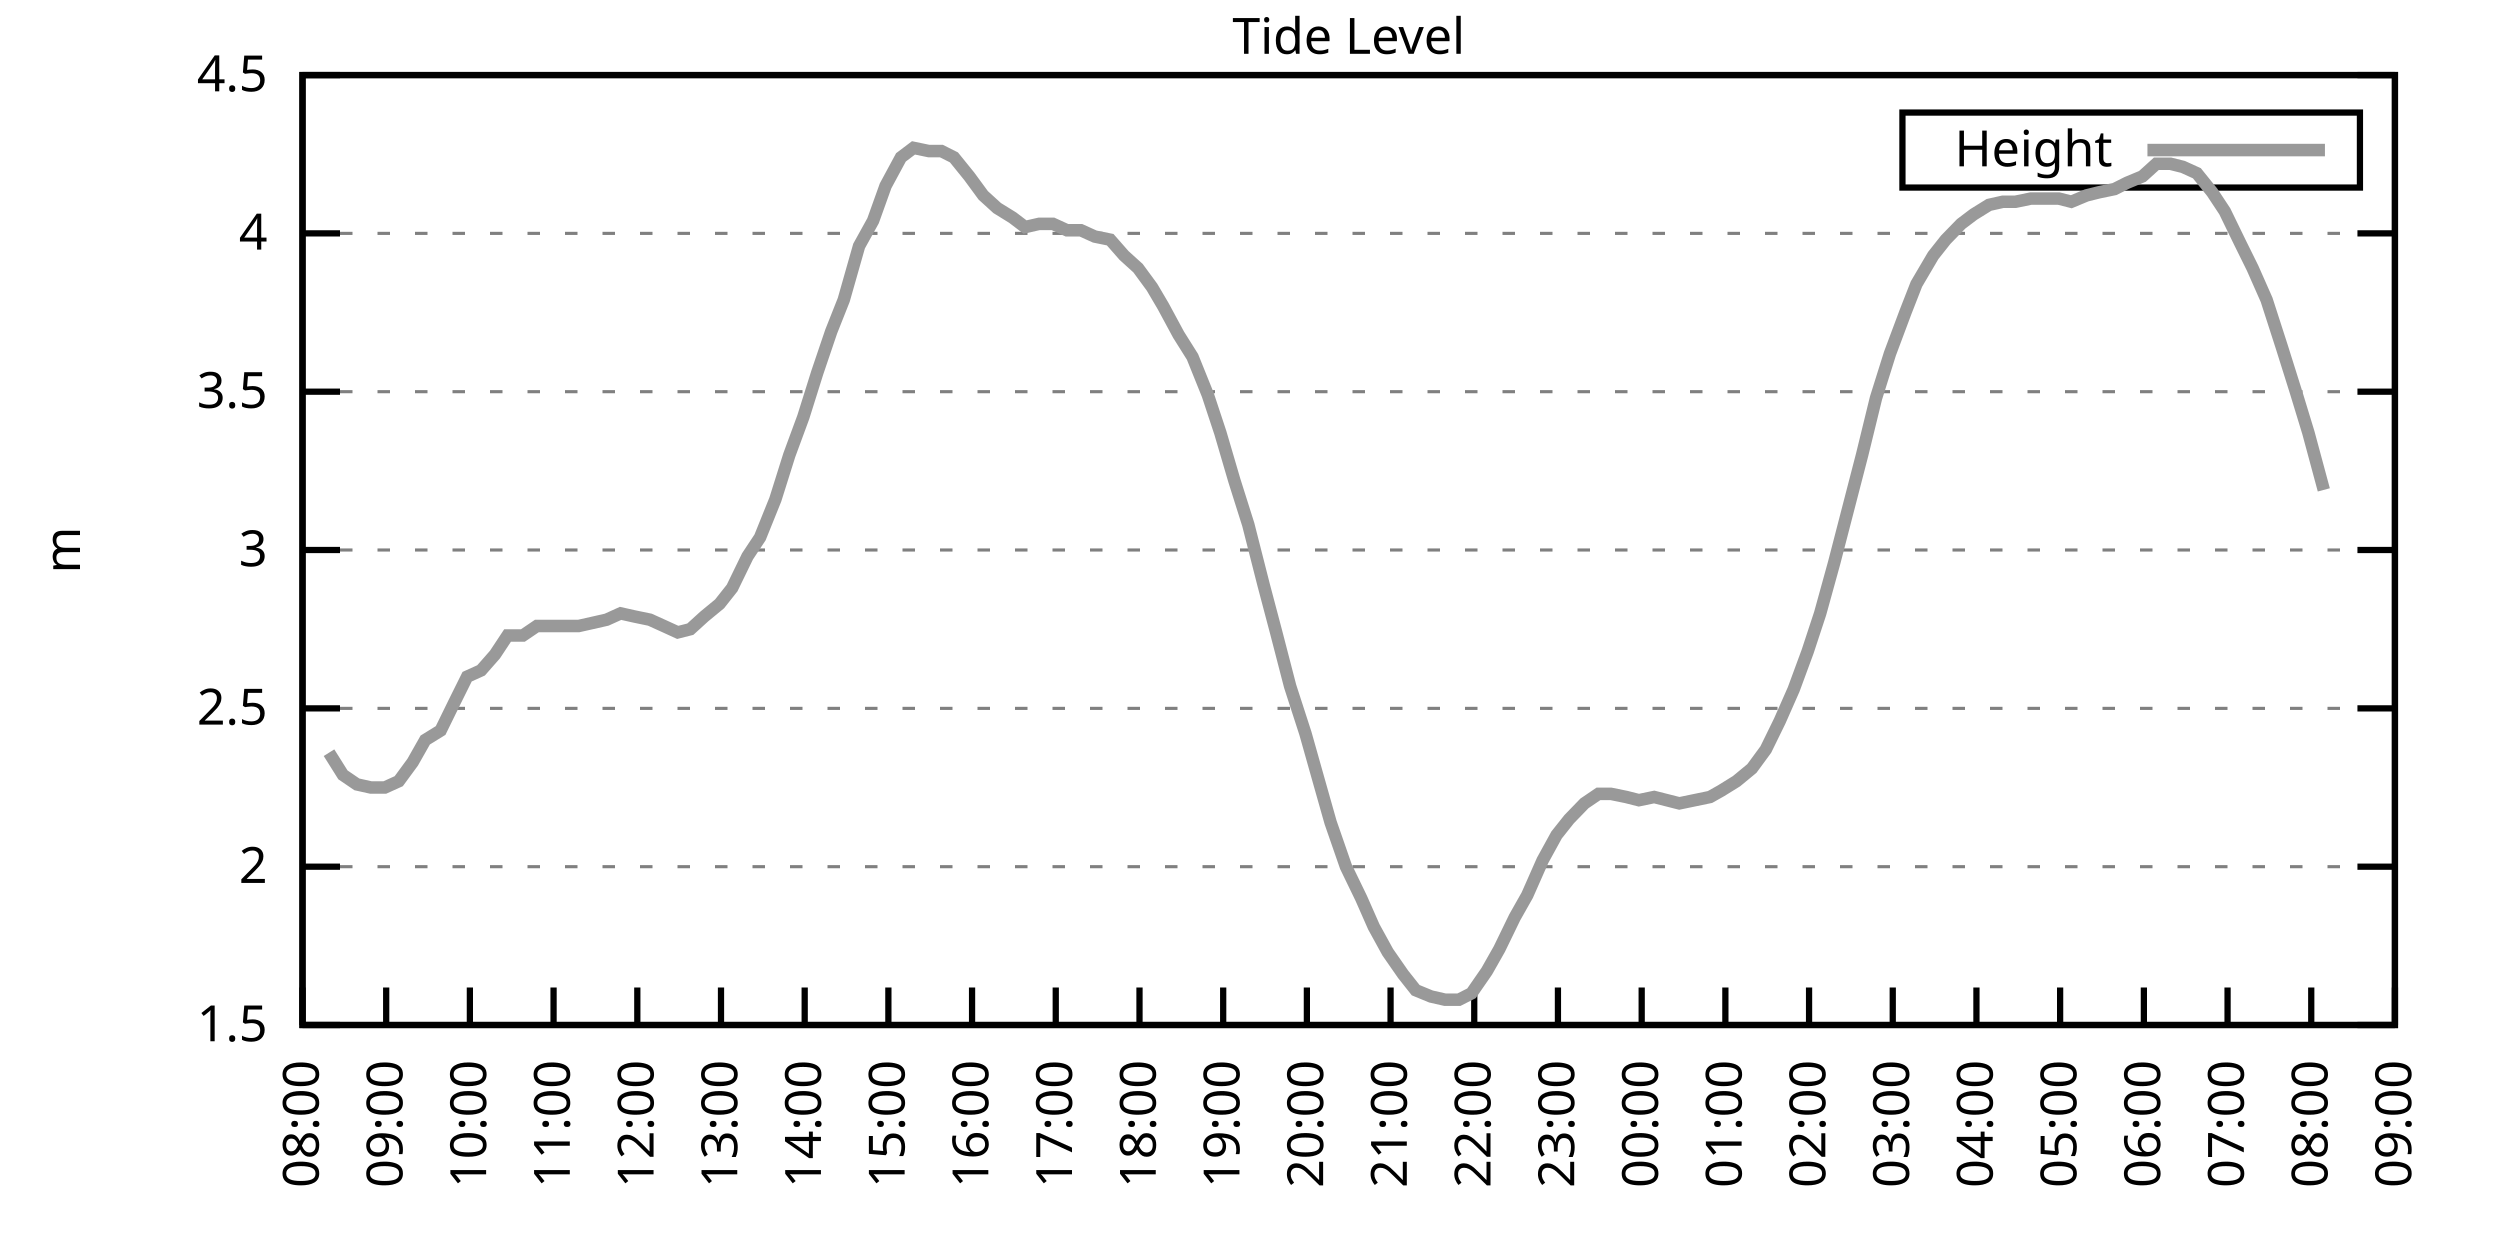
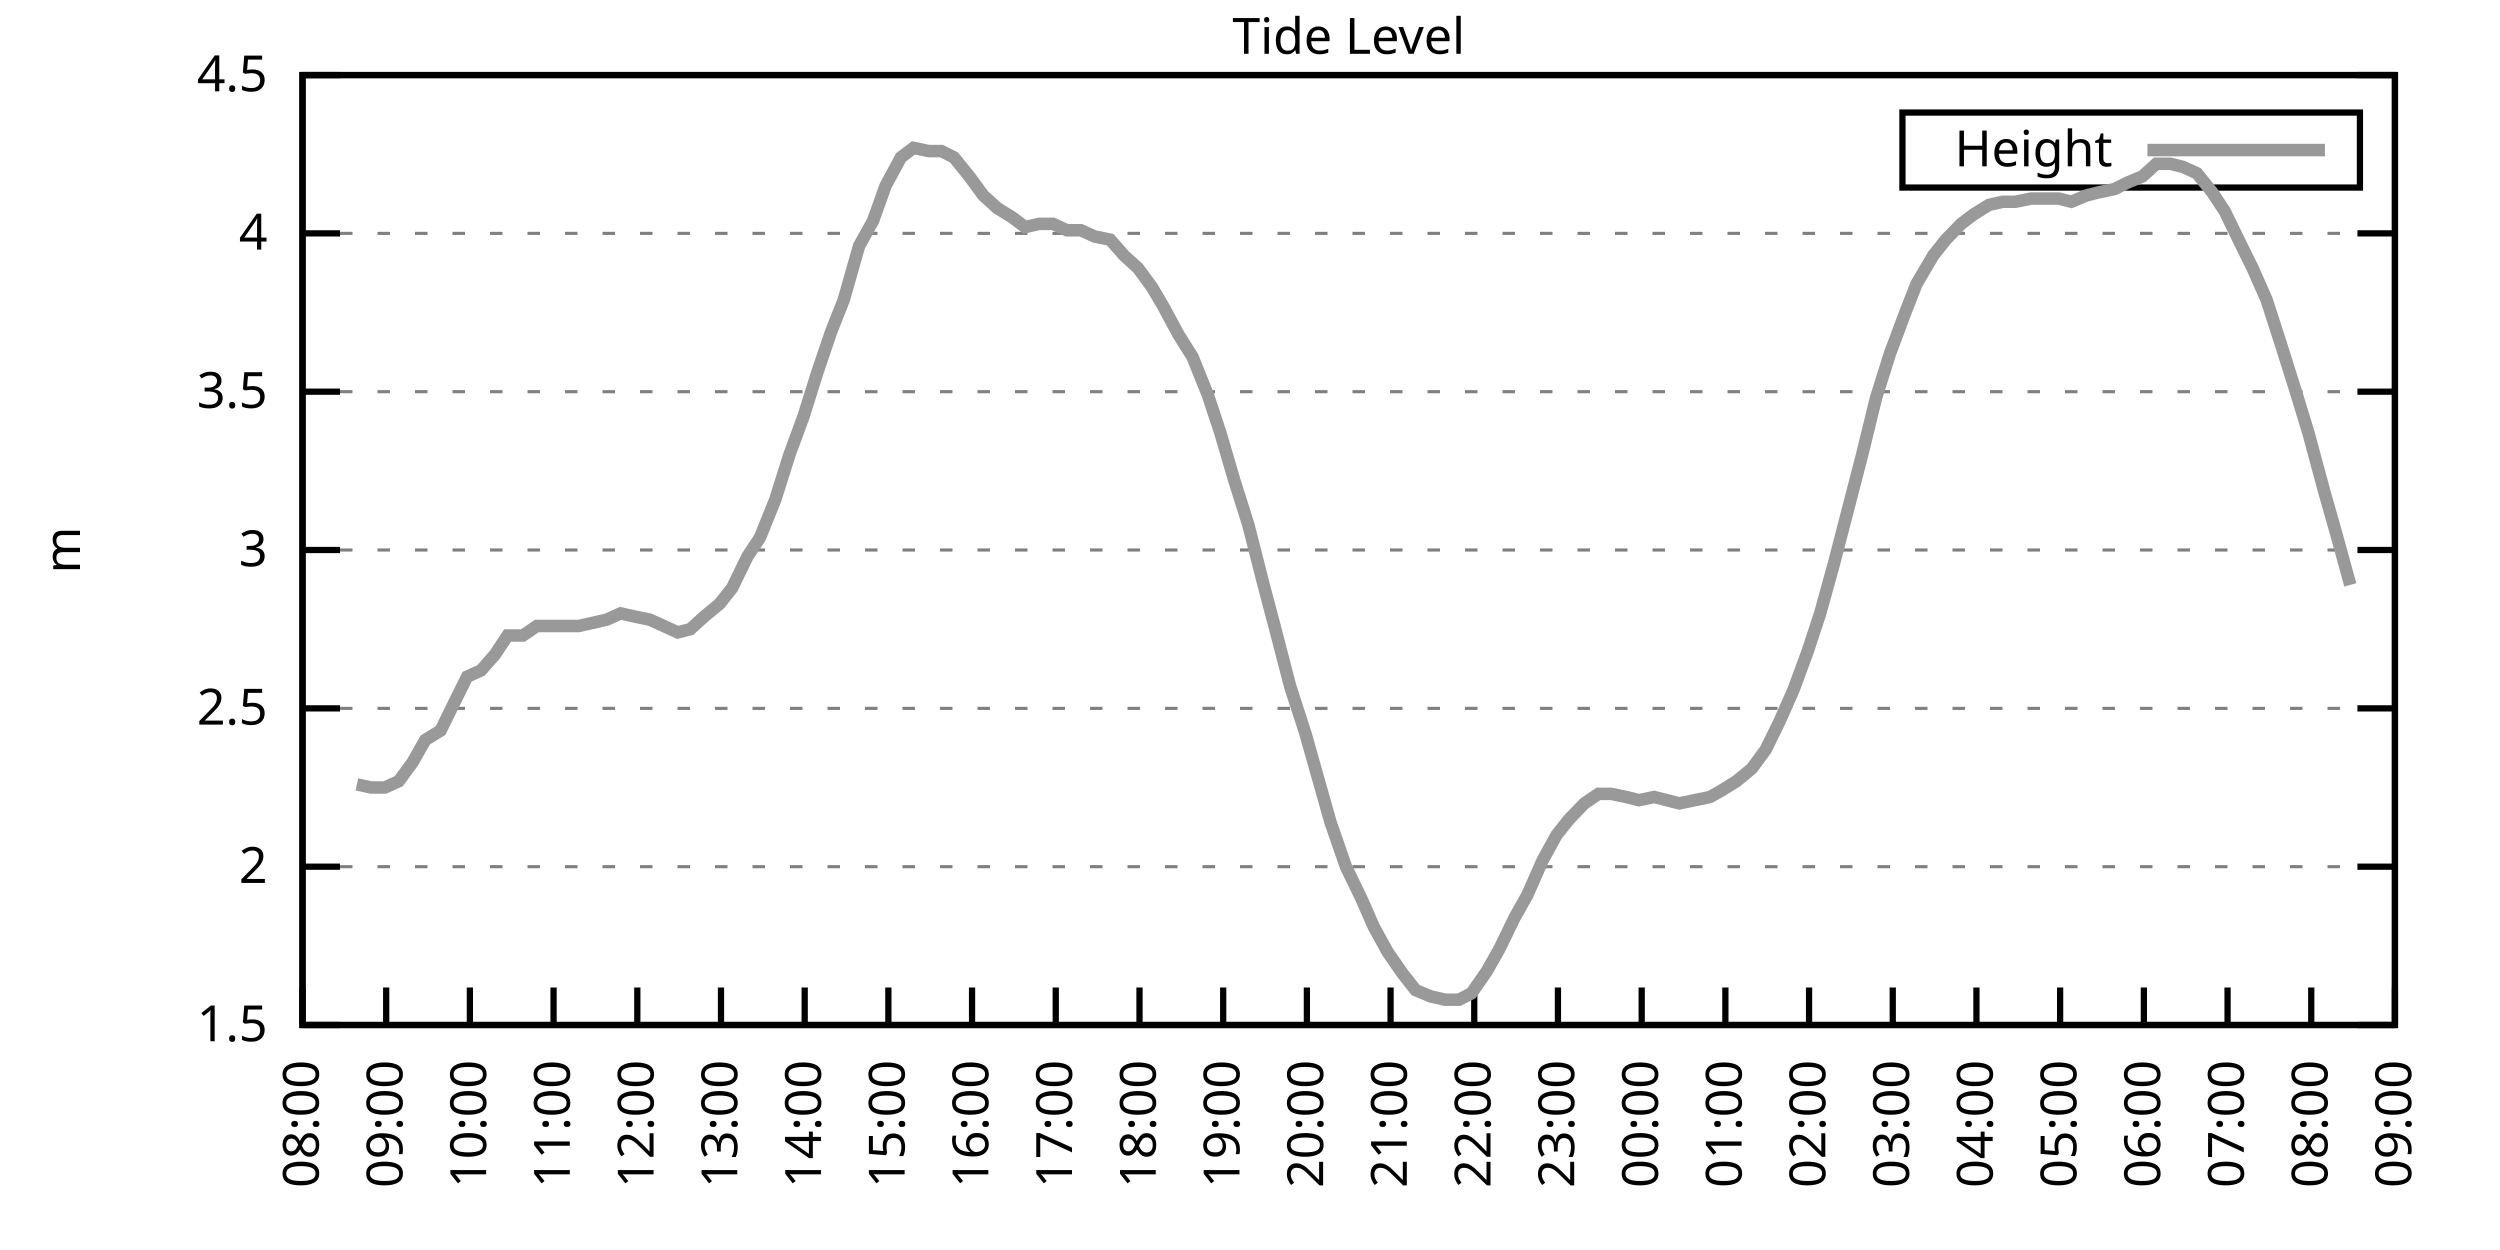
<svg xmlns="http://www.w3.org/2000/svg" xmlns:xlink="http://www.w3.org/1999/xlink" width="400" height="200" viewBox="0 0 400 200">
  <g id="gnuplot_canvas">
    <rect x="0" y="0" width="400" height="200" fill="none" />
    <defs>
      <circle id="gpDot" r="0.5" stroke-width="0.5" stroke="currentColor" />
      <path id="gpPt0" stroke-width="0.333" stroke="currentColor" d="M-1,0 h2 M0,-1 v2" />
      <path id="gpPt1" stroke-width="0.333" stroke="currentColor" d="M-1,-1 L1,1 M1,-1 L-1,1" />
      <path id="gpPt2" stroke-width="0.333" stroke="currentColor" d="M-1,0 L1,0 M0,-1 L0,1 M-1,-1 L1,1 M-1,1 L1,-1" />
      <rect id="gpPt3" stroke-width="0.333" stroke="currentColor" x="-1" y="-1" width="2" height="2" />
      <rect id="gpPt4" stroke-width="0.333" stroke="currentColor" fill="currentColor" x="-1" y="-1" width="2" height="2" />
      <circle id="gpPt5" stroke-width="0.333" stroke="currentColor" cx="0" cy="0" r="1" />
      <use xlink:href="#gpPt5" id="gpPt6" fill="currentColor" stroke="none" />
      <path id="gpPt7" stroke-width="0.333" stroke="currentColor" d="M0,-1.33 L-1.33,0.67 L1.33,0.67 z" />
      <use xlink:href="#gpPt7" id="gpPt8" fill="currentColor" stroke="none" />
      <use xlink:href="#gpPt7" id="gpPt9" stroke="currentColor" transform="rotate(180)" />
      <use xlink:href="#gpPt9" id="gpPt10" fill="currentColor" stroke="none" />
      <use xlink:href="#gpPt3" id="gpPt11" stroke="currentColor" transform="rotate(45)" />
      <use xlink:href="#gpPt11" id="gpPt12" fill="currentColor" stroke="none" />
      <path id="gpPt13" stroke-width="0.333" stroke="currentColor" d="M0,1.330 L1.265,0.411 L0.782,-1.067 L-0.782,-1.076 L-1.265,0.411 z" />
      <use xlink:href="#gpPt13" id="gpPt14" fill="currentColor" stroke="none" />
      <filter id="textbox" filterUnits="objectBoundingBox" x="0" y="0" height="1" width="1">
        <feFlood flood-color="white" flood-opacity="1" result="bgnd" />
        <feComposite in="SourceGraphic" in2="bgnd" operator="atop" />
      </filter>
      <filter id="greybox" filterUnits="objectBoundingBox" x="0" y="0" height="1" width="1">
        <feFlood flood-color="lightgrey" flood-opacity="1" result="grey" />
        <feComposite in="SourceGraphic" in2="grey" operator="atop" />
      </filter>
    </defs>
    <g fill="none" color="white" stroke="currentColor" stroke-width="1.00" stroke-linecap="butt" stroke-linejoin="miter">
</g>
    <g fill="none" color="black" stroke="currentColor" stroke-width="1.00" stroke-linecap="butt" stroke-linejoin="miter">
      <g stroke="none" shape-rendering="crispEdges">
        <polygon fill="rgb(255, 255, 255)" points="48.40,164.00 383.18,164.00 383.18,12.02 48.40,12.02 " />
      </g>
    </g>
    <g fill="none" color="black" stroke="currentColor" stroke-width="1.00" stroke-linecap="butt" stroke-linejoin="miter">
</g>
    <g fill="none" color="black" stroke="black" stroke-width="0.50" stroke-linecap="butt" stroke-linejoin="miter">
</g>
    <g fill="none" color="gray" stroke="currentColor" stroke-width="0.50" stroke-linecap="butt" stroke-linejoin="miter">
      <path stroke="gray" stroke-dasharray="2,4" class="gridline" d="M48.40,164.00 L383.19,164.00  " />
    </g>
    <g fill="none" color="gray" stroke="gray" stroke-width="1.00" stroke-linecap="butt" stroke-linejoin="miter">
</g>
    <g fill="none" color="black" stroke="currentColor" stroke-width="1.00" stroke-linecap="butt" stroke-linejoin="miter">
      <path stroke="black" d="M48.40,164.00 L54.40,164.00 M383.19,164.00 L377.19,164.00  " />
      <g transform="translate(42.80,166.60)" stroke="none" fill="black" font-family="Sans" font-size="8.00" text-anchor="end">
        <text>
          <tspan font-family="Sans"> 1.5</tspan>
        </text>
      </g>
    </g>
    <g fill="none" color="black" stroke="currentColor" stroke-width="1.00" stroke-linecap="butt" stroke-linejoin="miter">
</g>
    <g fill="none" color="black" stroke="black" stroke-width="0.50" stroke-linecap="butt" stroke-linejoin="miter">
</g>
    <g fill="none" color="gray" stroke="currentColor" stroke-width="0.50" stroke-linecap="butt" stroke-linejoin="miter">
      <path stroke="gray" stroke-dasharray="2,4" class="gridline" d="M48.40,138.67 L383.19,138.67  " />
    </g>
    <g fill="none" color="gray" stroke="gray" stroke-width="1.00" stroke-linecap="butt" stroke-linejoin="miter">
</g>
    <g fill="none" color="black" stroke="currentColor" stroke-width="1.00" stroke-linecap="butt" stroke-linejoin="miter">
      <path stroke="black" d="M48.40,138.67 L54.40,138.67 M383.19,138.67 L377.19,138.67  " />
      <g transform="translate(42.80,141.27)" stroke="none" fill="black" font-family="Sans" font-size="8.00" text-anchor="end">
        <text>
          <tspan font-family="Sans"> 2</tspan>
        </text>
      </g>
    </g>
    <g fill="none" color="black" stroke="currentColor" stroke-width="1.00" stroke-linecap="butt" stroke-linejoin="miter">
</g>
    <g fill="none" color="black" stroke="black" stroke-width="0.50" stroke-linecap="butt" stroke-linejoin="miter">
</g>
    <g fill="none" color="gray" stroke="currentColor" stroke-width="0.50" stroke-linecap="butt" stroke-linejoin="miter">
      <path stroke="gray" stroke-dasharray="2,4" class="gridline" d="M48.40,113.34 L383.19,113.34  " />
    </g>
    <g fill="none" color="gray" stroke="gray" stroke-width="1.00" stroke-linecap="butt" stroke-linejoin="miter">
</g>
    <g fill="none" color="black" stroke="currentColor" stroke-width="1.00" stroke-linecap="butt" stroke-linejoin="miter">
      <path stroke="black" d="M48.40,113.34 L54.40,113.34 M383.19,113.34 L377.19,113.34  " />
      <g transform="translate(42.80,115.94)" stroke="none" fill="black" font-family="Sans" font-size="8.00" text-anchor="end">
        <text>
          <tspan font-family="Sans"> 2.5</tspan>
        </text>
      </g>
    </g>
    <g fill="none" color="black" stroke="currentColor" stroke-width="1.00" stroke-linecap="butt" stroke-linejoin="miter">
</g>
    <g fill="none" color="black" stroke="black" stroke-width="0.50" stroke-linecap="butt" stroke-linejoin="miter">
</g>
    <g fill="none" color="gray" stroke="currentColor" stroke-width="0.50" stroke-linecap="butt" stroke-linejoin="miter">
      <path stroke="gray" stroke-dasharray="2,4" class="gridline" d="M48.40,88.00 L383.19,88.00  " />
    </g>
    <g fill="none" color="gray" stroke="gray" stroke-width="1.00" stroke-linecap="butt" stroke-linejoin="miter">
</g>
    <g fill="none" color="black" stroke="currentColor" stroke-width="1.00" stroke-linecap="butt" stroke-linejoin="miter">
      <path stroke="black" d="M48.40,88.00 L54.40,88.00 M383.19,88.00 L377.19,88.00  " />
      <g transform="translate(42.80,90.60)" stroke="none" fill="black" font-family="Sans" font-size="8.00" text-anchor="end">
        <text>
          <tspan font-family="Sans"> 3</tspan>
        </text>
      </g>
    </g>
    <g fill="none" color="black" stroke="currentColor" stroke-width="1.00" stroke-linecap="butt" stroke-linejoin="miter">
</g>
    <g fill="none" color="black" stroke="black" stroke-width="0.50" stroke-linecap="butt" stroke-linejoin="miter">
</g>
    <g fill="none" color="gray" stroke="currentColor" stroke-width="0.50" stroke-linecap="butt" stroke-linejoin="miter">
      <path stroke="gray" stroke-dasharray="2,4" class="gridline" d="M48.40,62.67 L383.19,62.67  " />
    </g>
    <g fill="none" color="gray" stroke="gray" stroke-width="1.00" stroke-linecap="butt" stroke-linejoin="miter">
</g>
    <g fill="none" color="black" stroke="currentColor" stroke-width="1.00" stroke-linecap="butt" stroke-linejoin="miter">
      <path stroke="black" d="M48.40,62.67 L54.40,62.67 M383.19,62.67 L377.19,62.67  " />
      <g transform="translate(42.80,65.27)" stroke="none" fill="black" font-family="Sans" font-size="8.00" text-anchor="end">
        <text>
          <tspan font-family="Sans"> 3.5</tspan>
        </text>
      </g>
    </g>
    <g fill="none" color="black" stroke="currentColor" stroke-width="1.00" stroke-linecap="butt" stroke-linejoin="miter">
</g>
    <g fill="none" color="black" stroke="black" stroke-width="0.50" stroke-linecap="butt" stroke-linejoin="miter">
</g>
    <g fill="none" color="gray" stroke="currentColor" stroke-width="0.50" stroke-linecap="butt" stroke-linejoin="miter">
      <path stroke="gray" stroke-dasharray="2,4" class="gridline" d="M48.40,37.34 L383.19,37.34  " />
    </g>
    <g fill="none" color="gray" stroke="gray" stroke-width="1.00" stroke-linecap="butt" stroke-linejoin="miter">
</g>
    <g fill="none" color="black" stroke="currentColor" stroke-width="1.00" stroke-linecap="butt" stroke-linejoin="miter">
      <path stroke="black" d="M48.40,37.34 L54.40,37.34 M383.19,37.34 L377.19,37.34  " />
      <g transform="translate(42.80,39.94)" stroke="none" fill="black" font-family="Sans" font-size="8.00" text-anchor="end">
        <text>
          <tspan font-family="Sans"> 4</tspan>
        </text>
      </g>
    </g>
    <g fill="none" color="black" stroke="currentColor" stroke-width="1.00" stroke-linecap="butt" stroke-linejoin="miter">
</g>
    <g fill="none" color="black" stroke="black" stroke-width="0.50" stroke-linecap="butt" stroke-linejoin="miter">
</g>
    <g fill="none" color="gray" stroke="currentColor" stroke-width="0.50" stroke-linecap="butt" stroke-linejoin="miter">
      <path stroke="gray" stroke-dasharray="2,4" class="gridline" d="M48.40,12.01 L383.19,12.01  " />
    </g>
    <g fill="none" color="gray" stroke="gray" stroke-width="1.00" stroke-linecap="butt" stroke-linejoin="miter">
</g>
    <g fill="none" color="black" stroke="currentColor" stroke-width="1.00" stroke-linecap="butt" stroke-linejoin="miter">
      <path stroke="black" d="M48.40,12.01 L54.40,12.01 M383.19,12.01 L377.19,12.01  " />
      <g transform="translate(42.80,14.61)" stroke="none" fill="black" font-family="Sans" font-size="8.00" text-anchor="end">
        <text>
          <tspan font-family="Sans"> 4.5</tspan>
        </text>
      </g>
    </g>
    <g fill="none" color="black" stroke="currentColor" stroke-width="1.00" stroke-linecap="butt" stroke-linejoin="miter">
      <path stroke="black" d="M48.40,164.00 L48.40,158.00  " />
      <g transform="translate(51.00,169.60) rotate(270.00)" stroke="none" fill="black" font-family="Sans" font-size="8.00" text-anchor="end">
        <text>
          <tspan font-family="Sans">08:00</tspan>
        </text>
      </g>
    </g>
    <g fill="none" color="black" stroke="currentColor" stroke-width="1.00" stroke-linecap="butt" stroke-linejoin="miter">
      <path stroke="black" d="M61.79,164.00 L61.79,158.00  " />
      <g transform="translate(64.39,169.60) rotate(270.00)" stroke="none" fill="black" font-family="Sans" font-size="8.00" text-anchor="end">
        <text>
          <tspan font-family="Sans">09:00</tspan>
        </text>
      </g>
    </g>
    <g fill="none" color="black" stroke="currentColor" stroke-width="1.00" stroke-linecap="butt" stroke-linejoin="miter">
      <path stroke="black" d="M75.18,164.00 L75.18,158.00  " />
      <g transform="translate(77.78,169.60) rotate(270.00)" stroke="none" fill="black" font-family="Sans" font-size="8.00" text-anchor="end">
        <text>
          <tspan font-family="Sans">10:00</tspan>
        </text>
      </g>
    </g>
    <g fill="none" color="black" stroke="currentColor" stroke-width="1.00" stroke-linecap="butt" stroke-linejoin="miter">
      <path stroke="black" d="M88.57,164.00 L88.57,158.00  " />
      <g transform="translate(91.17,169.60) rotate(270.00)" stroke="none" fill="black" font-family="Sans" font-size="8.00" text-anchor="end">
        <text>
          <tspan font-family="Sans">11:00</tspan>
        </text>
      </g>
    </g>
    <g fill="none" color="black" stroke="currentColor" stroke-width="1.00" stroke-linecap="butt" stroke-linejoin="miter">
      <path stroke="black" d="M101.97,164.00 L101.97,158.00  " />
      <g transform="translate(104.57,169.60) rotate(270.00)" stroke="none" fill="black" font-family="Sans" font-size="8.00" text-anchor="end">
        <text>
          <tspan font-family="Sans">12:00</tspan>
        </text>
      </g>
    </g>
    <g fill="none" color="black" stroke="currentColor" stroke-width="1.00" stroke-linecap="butt" stroke-linejoin="miter">
      <path stroke="black" d="M115.36,164.00 L115.36,158.00  " />
      <g transform="translate(117.96,169.60) rotate(270.00)" stroke="none" fill="black" font-family="Sans" font-size="8.00" text-anchor="end">
        <text>
          <tspan font-family="Sans">13:00</tspan>
        </text>
      </g>
    </g>
    <g fill="none" color="black" stroke="currentColor" stroke-width="1.00" stroke-linecap="butt" stroke-linejoin="miter">
      <path stroke="black" d="M128.75,164.00 L128.75,158.00  " />
      <g transform="translate(131.35,169.60) rotate(270.00)" stroke="none" fill="black" font-family="Sans" font-size="8.00" text-anchor="end">
        <text>
          <tspan font-family="Sans">14:00</tspan>
        </text>
      </g>
    </g>
    <g fill="none" color="black" stroke="currentColor" stroke-width="1.00" stroke-linecap="butt" stroke-linejoin="miter">
      <path stroke="black" d="M142.14,164.00 L142.14,158.00  " />
      <g transform="translate(144.74,169.60) rotate(270.00)" stroke="none" fill="black" font-family="Sans" font-size="8.00" text-anchor="end">
        <text>
          <tspan font-family="Sans">15:00</tspan>
        </text>
      </g>
    </g>
    <g fill="none" color="black" stroke="currentColor" stroke-width="1.00" stroke-linecap="butt" stroke-linejoin="miter">
      <path stroke="black" d="M155.53,164.00 L155.53,158.00  " />
      <g transform="translate(158.13,169.60) rotate(270.00)" stroke="none" fill="black" font-family="Sans" font-size="8.00" text-anchor="end">
        <text>
          <tspan font-family="Sans">16:00</tspan>
        </text>
      </g>
    </g>
    <g fill="none" color="black" stroke="currentColor" stroke-width="1.00" stroke-linecap="butt" stroke-linejoin="miter">
      <path stroke="black" d="M168.92,164.00 L168.92,158.00  " />
      <g transform="translate(171.52,169.60) rotate(270.00)" stroke="none" fill="black" font-family="Sans" font-size="8.00" text-anchor="end">
        <text>
          <tspan font-family="Sans">17:00</tspan>
        </text>
      </g>
    </g>
    <g fill="none" color="black" stroke="currentColor" stroke-width="1.00" stroke-linecap="butt" stroke-linejoin="miter">
      <path stroke="black" d="M182.32,164.00 L182.32,158.00  " />
      <g transform="translate(184.92,169.60) rotate(270.00)" stroke="none" fill="black" font-family="Sans" font-size="8.00" text-anchor="end">
        <text>
          <tspan font-family="Sans">18:00</tspan>
        </text>
      </g>
    </g>
    <g fill="none" color="black" stroke="currentColor" stroke-width="1.00" stroke-linecap="butt" stroke-linejoin="miter">
      <path stroke="black" d="M195.71,164.00 L195.71,158.00  " />
      <g transform="translate(198.31,169.60) rotate(270.00)" stroke="none" fill="black" font-family="Sans" font-size="8.00" text-anchor="end">
        <text>
          <tspan font-family="Sans">19:00</tspan>
        </text>
      </g>
    </g>
    <g fill="none" color="black" stroke="currentColor" stroke-width="1.00" stroke-linecap="butt" stroke-linejoin="miter">
      <path stroke="black" d="M209.10,164.00 L209.10,158.00  " />
      <g transform="translate(211.70,169.60) rotate(270.00)" stroke="none" fill="black" font-family="Sans" font-size="8.00" text-anchor="end">
        <text>
          <tspan font-family="Sans">20:00</tspan>
        </text>
      </g>
    </g>
    <g fill="none" color="black" stroke="currentColor" stroke-width="1.00" stroke-linecap="butt" stroke-linejoin="miter">
      <path stroke="black" d="M222.49,164.00 L222.49,158.00  " />
      <g transform="translate(225.09,169.60) rotate(270.00)" stroke="none" fill="black" font-family="Sans" font-size="8.00" text-anchor="end">
        <text>
          <tspan font-family="Sans">21:00</tspan>
        </text>
      </g>
    </g>
    <g fill="none" color="black" stroke="currentColor" stroke-width="1.00" stroke-linecap="butt" stroke-linejoin="miter">
      <path stroke="black" d="M235.88,164.00 L235.88,158.00  " />
      <g transform="translate(238.48,169.60) rotate(270.00)" stroke="none" fill="black" font-family="Sans" font-size="8.00" text-anchor="end">
        <text>
          <tspan font-family="Sans">22:00</tspan>
        </text>
      </g>
    </g>
    <g fill="none" color="black" stroke="currentColor" stroke-width="1.00" stroke-linecap="butt" stroke-linejoin="miter">
      <path stroke="black" d="M249.27,164.00 L249.27,158.00  " />
      <g transform="translate(251.87,169.60) rotate(270.00)" stroke="none" fill="black" font-family="Sans" font-size="8.00" text-anchor="end">
        <text>
          <tspan font-family="Sans">23:00</tspan>
        </text>
      </g>
    </g>
    <g fill="none" color="black" stroke="currentColor" stroke-width="1.00" stroke-linecap="butt" stroke-linejoin="miter">
      <path stroke="black" d="M262.67,164.00 L262.67,158.00  " />
      <g transform="translate(265.27,169.60) rotate(270.00)" stroke="none" fill="black" font-family="Sans" font-size="8.00" text-anchor="end">
        <text>
          <tspan font-family="Sans">00:00</tspan>
        </text>
      </g>
    </g>
    <g fill="none" color="black" stroke="currentColor" stroke-width="1.00" stroke-linecap="butt" stroke-linejoin="miter">
      <path stroke="black" d="M276.06,164.00 L276.06,158.00  " />
      <g transform="translate(278.66,169.60) rotate(270.00)" stroke="none" fill="black" font-family="Sans" font-size="8.00" text-anchor="end">
        <text>
          <tspan font-family="Sans">01:00</tspan>
        </text>
      </g>
    </g>
    <g fill="none" color="black" stroke="currentColor" stroke-width="1.00" stroke-linecap="butt" stroke-linejoin="miter">
      <path stroke="black" d="M289.45,164.00 L289.45,158.00  " />
      <g transform="translate(292.05,169.60) rotate(270.00)" stroke="none" fill="black" font-family="Sans" font-size="8.00" text-anchor="end">
        <text>
          <tspan font-family="Sans">02:00</tspan>
        </text>
      </g>
    </g>
    <g fill="none" color="black" stroke="currentColor" stroke-width="1.00" stroke-linecap="butt" stroke-linejoin="miter">
      <path stroke="black" d="M302.84,164.00 L302.84,158.00  " />
      <g transform="translate(305.44,169.60) rotate(270.00)" stroke="none" fill="black" font-family="Sans" font-size="8.00" text-anchor="end">
        <text>
          <tspan font-family="Sans">03:00</tspan>
        </text>
      </g>
    </g>
    <g fill="none" color="black" stroke="currentColor" stroke-width="1.00" stroke-linecap="butt" stroke-linejoin="miter">
      <path stroke="black" d="M316.23,164.00 L316.23,158.00  " />
      <g transform="translate(318.83,169.60) rotate(270.00)" stroke="none" fill="black" font-family="Sans" font-size="8.00" text-anchor="end">
        <text>
          <tspan font-family="Sans">04:00</tspan>
        </text>
      </g>
    </g>
    <g fill="none" color="black" stroke="currentColor" stroke-width="1.00" stroke-linecap="butt" stroke-linejoin="miter">
      <path stroke="black" d="M329.62,164.00 L329.62,158.00  " />
      <g transform="translate(332.22,169.60) rotate(270.00)" stroke="none" fill="black" font-family="Sans" font-size="8.00" text-anchor="end">
        <text>
          <tspan font-family="Sans">05:00</tspan>
        </text>
      </g>
    </g>
    <g fill="none" color="black" stroke="currentColor" stroke-width="1.00" stroke-linecap="butt" stroke-linejoin="miter">
      <path stroke="black" d="M343.02,164.00 L343.02,158.00  " />
      <g transform="translate(345.62,169.60) rotate(270.00)" stroke="none" fill="black" font-family="Sans" font-size="8.00" text-anchor="end">
        <text>
          <tspan font-family="Sans">06:00</tspan>
        </text>
      </g>
    </g>
    <g fill="none" color="black" stroke="currentColor" stroke-width="1.00" stroke-linecap="butt" stroke-linejoin="miter">
      <path stroke="black" d="M356.41,164.00 L356.41,158.00  " />
      <g transform="translate(359.01,169.60) rotate(270.00)" stroke="none" fill="black" font-family="Sans" font-size="8.00" text-anchor="end">
        <text>
          <tspan font-family="Sans">07:00</tspan>
        </text>
      </g>
    </g>
    <g fill="none" color="black" stroke="currentColor" stroke-width="1.00" stroke-linecap="butt" stroke-linejoin="miter">
      <path stroke="black" d="M369.80,164.00 L369.80,158.00  " />
      <g transform="translate(372.40,169.60) rotate(270.00)" stroke="none" fill="black" font-family="Sans" font-size="8.00" text-anchor="end">
        <text>
          <tspan font-family="Sans">08:00</tspan>
        </text>
      </g>
    </g>
    <g fill="none" color="black" stroke="currentColor" stroke-width="1.00" stroke-linecap="butt" stroke-linejoin="miter">
      <path stroke="black" d="M383.19,164.00 L383.19,158.00  " />
      <g transform="translate(385.79,169.60) rotate(270.00)" stroke="none" fill="black" font-family="Sans" font-size="8.00" text-anchor="end">
        <text>
          <tspan font-family="Sans">09:00</tspan>
        </text>
      </g>
    </g>
    <g fill="none" color="black" stroke="currentColor" stroke-width="1.00" stroke-linecap="butt" stroke-linejoin="miter">
</g>
    <g fill="none" color="black" stroke="currentColor" stroke-width="1.00" stroke-linecap="butt" stroke-linejoin="miter">
      <path stroke="black" d="M48.40,12.01 L48.40,164.00 L383.19,164.00 L383.19,12.01 L48.40,12.01 Z  " />
    </g>
    <g fill="none" color="black" stroke="currentColor" stroke-width="1.00" stroke-linecap="butt" stroke-linejoin="miter">
</g>
    <g fill="none" color="black" stroke="currentColor" stroke-width="1.00" stroke-linecap="butt" stroke-linejoin="miter">
      <path stroke="black" d="M304.39,30.01 L304.39,18.01 L377.59,18.01 L377.59,30.01 L304.39,30.01 Z  " />
    </g>
    <g id="Tide_level_plot_1">
      <g fill="none" color="white" stroke="black" stroke-width="2.00" stroke-linecap="butt" stroke-linejoin="miter">
</g>
      <g fill="none" color="black" stroke="currentColor" stroke-width="2.00" stroke-linecap="butt" stroke-linejoin="miter">
        <g transform="translate(337.99,26.61)" stroke="none" fill="black" font-family="Sans" font-size="8.00" text-anchor="end">
          <text>
            <tspan font-family="Sans">Height</tspan>
          </text>
        </g>
      </g>
      <g fill="none" color="black" stroke="currentColor" stroke-width="2.00" stroke-linecap="butt" stroke-linejoin="miter">
-         <path stroke="rgb(153, 153, 153)" d="M343.59,24.01 L371.99,24.01 M52.64,120.43 L54.87,123.98 L57.10,125.50 L59.34,126.00 L61.57,126.00 L63.80,124.99   L66.03,121.95 L68.04,118.40 L70.50,116.88 L72.73,112.32 L74.74,108.27 L76.97,107.26 L79.20,104.72 L81.21,101.68   L83.66,101.68 L85.90,100.16 L88.13,100.16 L90.36,100.16 L92.59,100.16 L94.82,99.66 L97.06,99.15 L99.29,98.14   L101.52,98.64 L103.98,99.15 L106.21,100.16 L108.44,101.18 L110.45,100.67 L112.68,98.64 L115.13,96.62 L117.14,94.08   L119.60,89.02 L121.61,85.98 L124.06,79.90 L126.29,72.81 L128.53,66.73 L130.76,59.63 L132.99,53.05 L135.00,47.98   L137.45,39.37 L139.69,35.32 L141.69,29.74 L144.15,25.18 L146.16,23.66 L148.61,24.17 L150.62,24.17 L152.63,25.18   L155.09,28.22 L157.32,31.26 L159.55,33.29 L162.01,34.81 L164.01,36.33 L166.25,35.82 L168.48,35.82 L170.71,36.84   L172.94,36.84 L175.17,37.85 L177.63,38.35 L179.86,40.89 L182.09,42.91 L184.32,45.95 L186.11,48.99 L188.57,53.55   L190.80,57.10 L193.25,63.18 L195.26,69.26 L197.49,76.86 L199.73,83.95 L202.18,93.58 L204.19,101.18 L206.42,109.79   L208.88,117.39 L210.88,124.48 L212.89,131.58 L215.35,138.67 L217.80,143.73 L219.81,148.29 L222.04,152.35 L224.50,155.89   L226.51,158.43 L228.96,159.44 L231.20,159.95 L233.43,159.95 L235.44,158.93 L237.89,155.39 L239.90,151.84 L242.36,146.77   L244.36,143.23 L246.82,137.66 L249.05,133.60 L251.06,131.07 L253.51,128.54 L255.75,127.02 L257.76,127.02 L260.21,127.52   L262.22,128.03 L264.67,127.52 L266.68,128.03 L268.69,128.54 L271.15,128.03 L273.60,127.52 L275.39,126.51 L277.84,124.99   L280.30,122.96 L282.53,119.92 L284.76,115.36 L286.99,110.30 L289.23,104.22 L291.23,98.14 L293.47,90.03 L295.70,81.42   L297.93,72.81 L300.16,63.69 L302.39,56.59 L304.85,50.01 L306.63,45.45 L309.31,40.89 L311.32,38.35 L313.78,35.82   L315.79,34.30 L318.24,32.78 L320.47,32.28 L322.48,32.28 L324.94,31.77 L327.17,31.77 L329.40,31.77 L331.41,32.28   L333.86,31.26 L335.87,30.76 L338.33,30.25 L340.34,29.24 L342.79,28.22 L345.02,26.20 L347.26,26.20 L349.26,26.70   L351.50,27.72 L353.95,30.76 L355.96,33.80 L358.42,38.86 L360.42,42.91 L362.66,47.98 L365.11,55.58 L367.34,62.67   L369.35,69.26 L371.81,78.38  " />
+         <path stroke="rgb(153, 153, 153)" d="M343.59,24.01 L371.99,24.01 M57.10,125.50 L59.34,126.00 L61.57,126.00 L63.80,124.99 L66.03,121.95 L68.04,118.40   L70.50,116.88 L72.73,112.32 L74.74,108.27 L76.97,107.26 L79.20,104.72 L81.21,101.68 L83.66,101.68 L85.90,100.16   L88.13,100.16 L90.36,100.16 L92.59,100.16 L94.82,99.66 L97.06,99.15 L99.29,98.14 L101.52,98.64 L103.98,99.15   L106.21,100.16 L108.44,101.18 L110.45,100.67 L112.68,98.64 L115.13,96.62 L117.14,94.08 L119.60,89.02 L121.61,85.98   L124.06,79.90 L126.29,72.81 L128.53,66.73 L130.76,59.63 L132.99,53.05 L135.00,47.98 L137.45,39.37 L139.69,35.32   L141.69,29.74 L144.15,25.18 L146.16,23.66 L148.61,24.17 L150.62,24.17 L152.63,25.18 L155.09,28.22 L157.32,31.26   L159.55,33.29 L162.01,34.81 L164.01,36.33 L166.25,35.82 L168.48,35.82 L170.71,36.84 L172.94,36.84 L175.17,37.85   L177.63,38.35 L179.86,40.89 L182.09,42.91 L184.32,45.95 L186.11,48.99 L188.57,53.55 L190.80,57.10 L193.25,63.18   L195.26,69.26 L197.49,76.86 L199.73,83.95 L202.18,93.58 L204.19,101.18 L206.42,109.79 L208.88,117.39 L210.88,124.48   L212.89,131.58 L215.35,138.67 L217.80,143.73 L219.81,148.29 L222.04,152.35 L224.50,155.89 L226.51,158.43 L228.96,159.44   L231.20,159.95 L233.43,159.95 L235.44,158.93 L237.89,155.39 L239.90,151.84 L242.36,146.77 L244.36,143.23 L246.82,137.66   L249.05,133.60 L251.06,131.07 L253.51,128.54 L255.75,127.02 L257.76,127.02 L260.21,127.52 L262.22,128.03 L264.67,127.52   L266.68,128.03 L268.69,128.54 L271.15,128.03 L273.60,127.52 L275.39,126.51 L277.84,124.99 L280.30,122.96 L282.53,119.92   L284.76,115.36 L286.99,110.30 L289.23,104.22 L291.23,98.14 L293.47,90.03 L295.70,81.42 L297.93,72.81 L300.16,63.69   L302.39,56.59 L304.85,50.01 L306.63,45.45 L309.31,40.89 L311.32,38.35 L313.78,35.82 L315.79,34.30 L318.24,32.78   L320.47,32.28 L322.48,32.28 L324.94,31.77 L327.17,31.77 L329.40,31.77 L331.41,32.28 L333.86,31.26 L335.87,30.76   L338.33,30.25 L340.34,29.24 L342.79,28.22 L345.02,26.20 L347.26,26.20 L349.26,26.70 L351.50,27.72 L353.95,30.76   L355.96,33.80 L358.42,38.86 L360.42,42.91 L362.66,47.98 L365.11,55.58 L367.34,62.67 L369.35,69.26 L371.81,78.38   L373.82,85.47 L376.05,93.58  " />
      </g>
    </g>
    <g fill="none" color="black" stroke="currentColor" stroke-width="2.00" stroke-linecap="butt" stroke-linejoin="miter">
</g>
    <g fill="none" color="black" stroke="black" stroke-width="1.00" stroke-linecap="butt" stroke-linejoin="miter">
</g>
    <g fill="none" color="black" stroke="currentColor" stroke-width="1.00" stroke-linecap="butt" stroke-linejoin="miter">
      <path stroke="black" d="M48.40,12.01 L48.40,164.00 L383.19,164.00 L383.19,12.01 L48.40,12.01 Z  " />
      <g transform="translate(12.80,88.01) rotate(270.00)" stroke="none" fill="black" font-family="Sans" font-size="8.00" text-anchor="middle">
        <text>
          <tspan font-family="Sans">m</tspan>
        </text>
      </g>
    </g>
    <g fill="none" color="black" stroke="currentColor" stroke-width="1.00" stroke-linecap="butt" stroke-linejoin="miter">
</g>
    <g fill="none" color="black" stroke="currentColor" stroke-width="1.00" stroke-linecap="butt" stroke-linejoin="miter">
      <g transform="translate(215.79,8.61)" stroke="none" fill="black" font-family="Sans" font-size="8.00" text-anchor="middle">
        <text>
          <tspan font-family="Sans">Tide Level</tspan>
        </text>
      </g>
    </g>
    <g fill="none" color="black" stroke="currentColor" stroke-width="1.00" stroke-linecap="butt" stroke-linejoin="miter">
</g>
  </g>
</svg>
